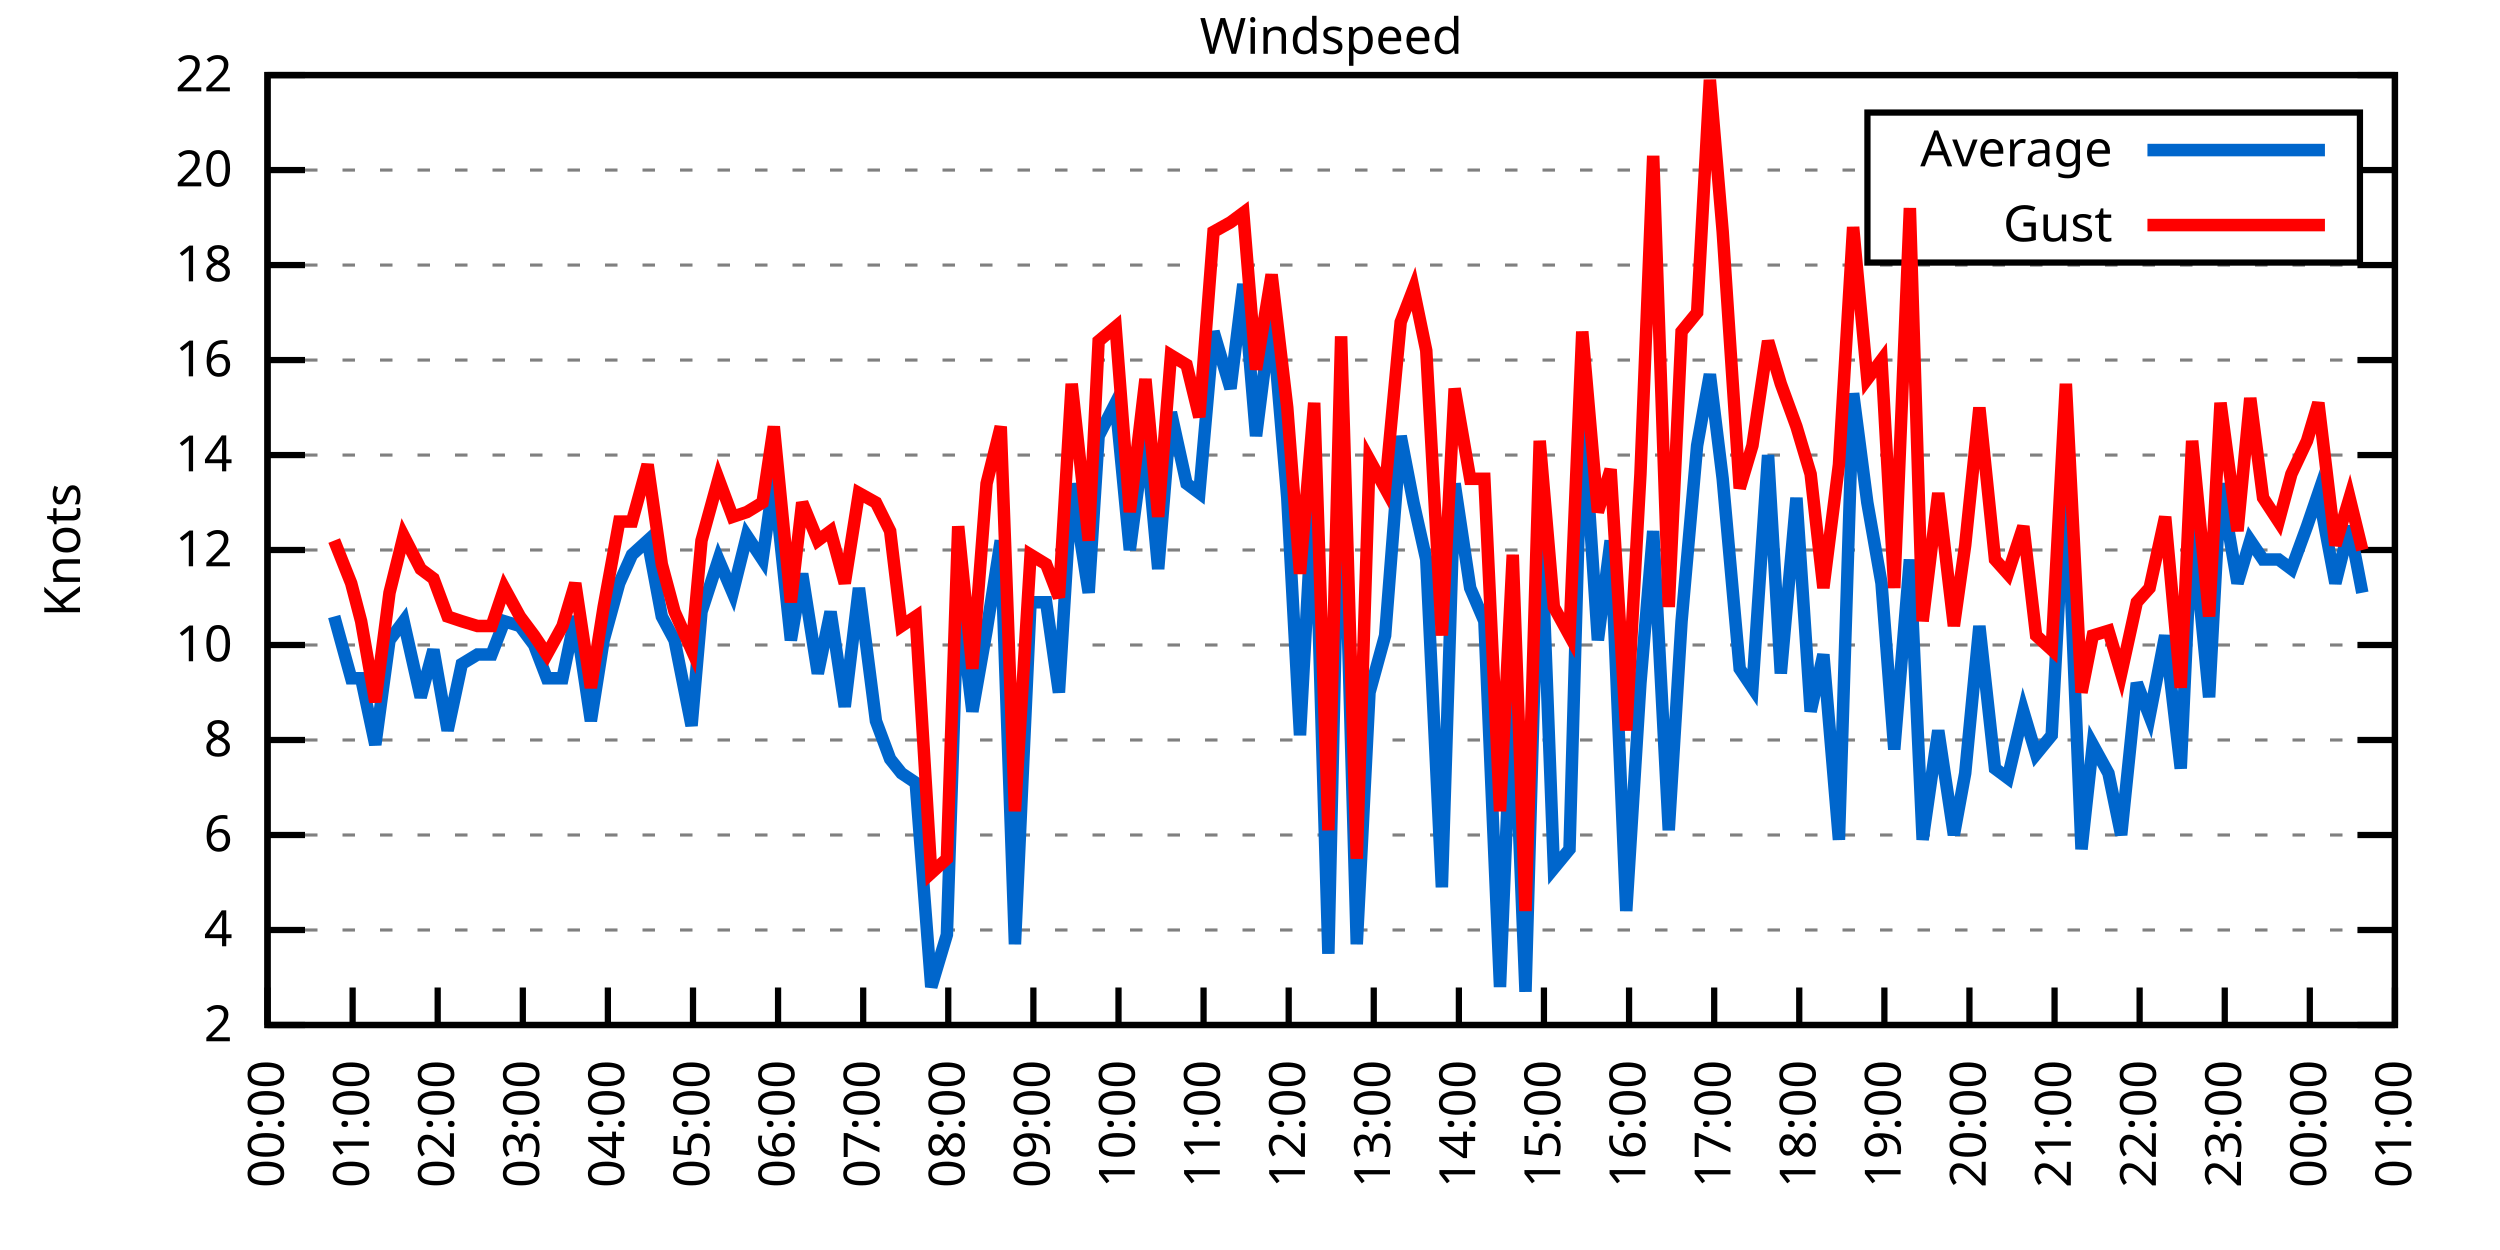
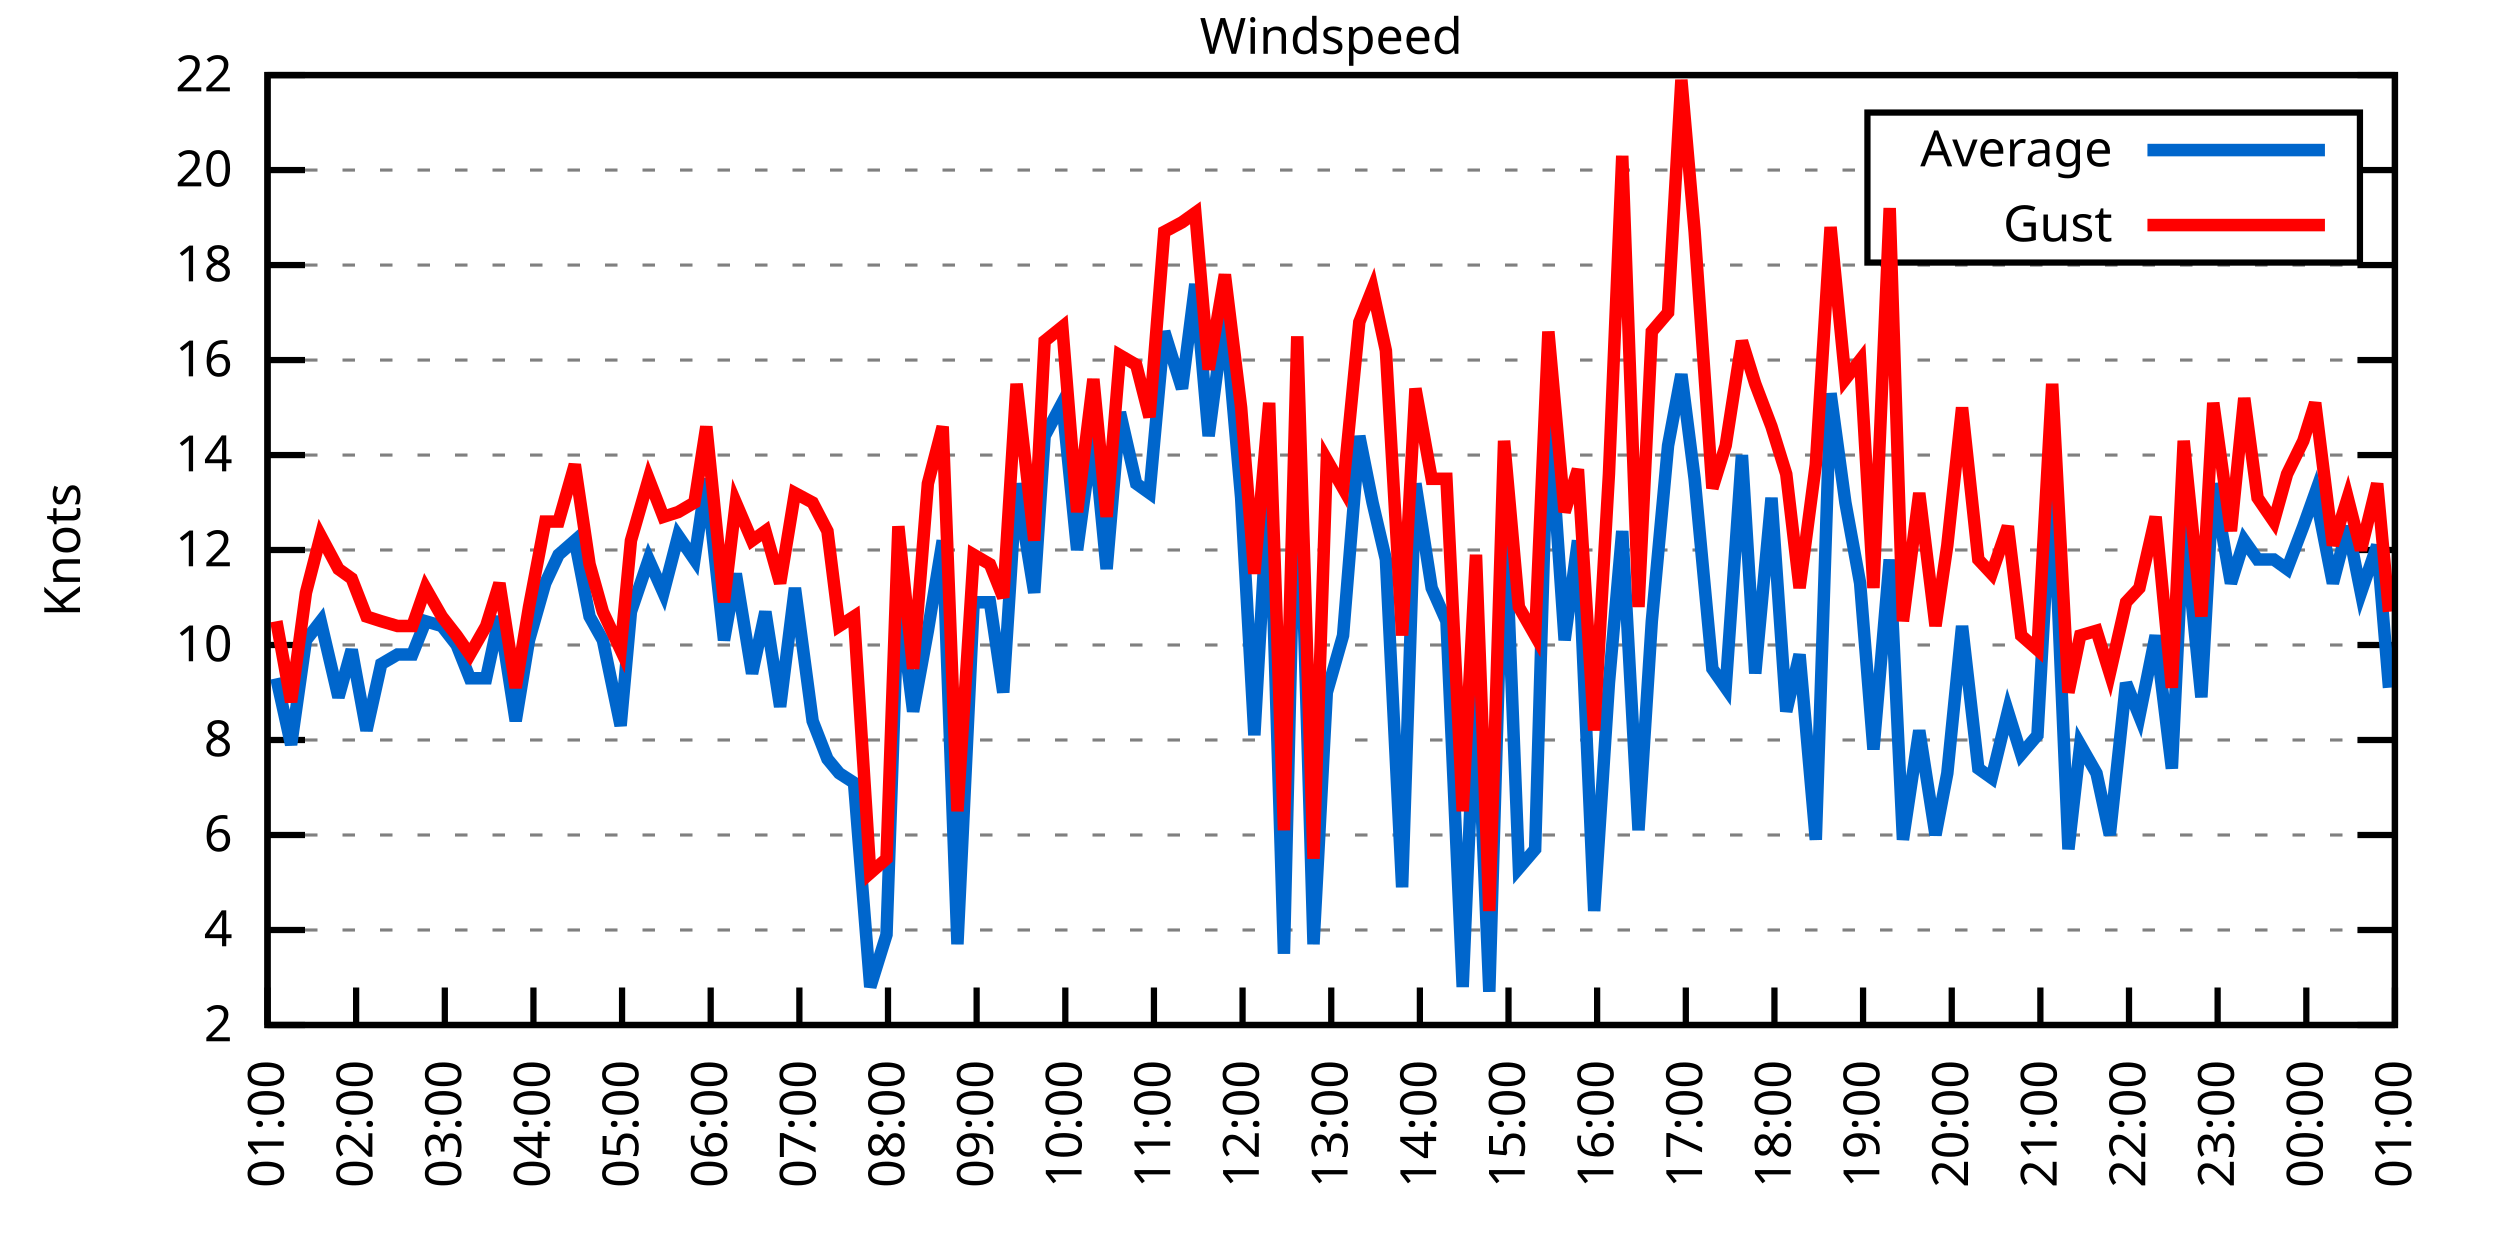
<svg xmlns="http://www.w3.org/2000/svg" xmlns:xlink="http://www.w3.org/1999/xlink" width="400" height="200" viewBox="0 0 400 200">
  <g id="gnuplot_canvas">
    <rect x="0" y="0" width="400" height="200" fill="none" />
    <defs>
      <circle id="gpDot" r="0.5" stroke-width="0.5" stroke="currentColor" />
      <path id="gpPt0" stroke-width="0.333" stroke="currentColor" d="M-1,0 h2 M0,-1 v2" />
      <path id="gpPt1" stroke-width="0.333" stroke="currentColor" d="M-1,-1 L1,1 M1,-1 L-1,1" />
      <path id="gpPt2" stroke-width="0.333" stroke="currentColor" d="M-1,0 L1,0 M0,-1 L0,1 M-1,-1 L1,1 M-1,1 L1,-1" />
      <rect id="gpPt3" stroke-width="0.333" stroke="currentColor" x="-1" y="-1" width="2" height="2" />
      <rect id="gpPt4" stroke-width="0.333" stroke="currentColor" fill="currentColor" x="-1" y="-1" width="2" height="2" />
      <circle id="gpPt5" stroke-width="0.333" stroke="currentColor" cx="0" cy="0" r="1" />
      <use xlink:href="#gpPt5" id="gpPt6" fill="currentColor" stroke="none" />
      <path id="gpPt7" stroke-width="0.333" stroke="currentColor" d="M0,-1.33 L-1.33,0.67 L1.33,0.67 z" />
      <use xlink:href="#gpPt7" id="gpPt8" fill="currentColor" stroke="none" />
      <use xlink:href="#gpPt7" id="gpPt9" stroke="currentColor" transform="rotate(180)" />
      <use xlink:href="#gpPt9" id="gpPt10" fill="currentColor" stroke="none" />
      <use xlink:href="#gpPt3" id="gpPt11" stroke="currentColor" transform="rotate(45)" />
      <use xlink:href="#gpPt11" id="gpPt12" fill="currentColor" stroke="none" />
      <path id="gpPt13" stroke-width="0.333" stroke="currentColor" d="M0,1.330 L1.265,0.411 L0.782,-1.067 L-0.782,-1.076 L-1.265,0.411 z" />
      <use xlink:href="#gpPt13" id="gpPt14" fill="currentColor" stroke="none" />
      <filter id="textbox" filterUnits="objectBoundingBox" x="0" y="0" height="1" width="1">
        <feFlood flood-color="white" flood-opacity="1" result="bgnd" />
        <feComposite in="SourceGraphic" in2="bgnd" operator="atop" />
      </filter>
      <filter id="greybox" filterUnits="objectBoundingBox" x="0" y="0" height="1" width="1">
        <feFlood flood-color="lightgrey" flood-opacity="1" result="grey" />
        <feComposite in="SourceGraphic" in2="grey" operator="atop" />
      </filter>
    </defs>
    <g fill="none" color="white" stroke="currentColor" stroke-width="1.00" stroke-linecap="butt" stroke-linejoin="miter">
</g>
    <g fill="none" color="black" stroke="currentColor" stroke-width="1.00" stroke-linecap="butt" stroke-linejoin="miter">
      <g stroke="none" shape-rendering="crispEdges">
        <polygon fill="rgb(255, 255, 255)" points="42.80,164.00 383.18,164.00 383.18,12.02 42.80,12.02 " />
      </g>
    </g>
    <g fill="none" color="black" stroke="currentColor" stroke-width="1.00" stroke-linecap="butt" stroke-linejoin="miter">
</g>
    <g fill="none" color="black" stroke="black" stroke-width="0.50" stroke-linecap="butt" stroke-linejoin="miter">
</g>
    <g fill="none" color="gray" stroke="currentColor" stroke-width="0.50" stroke-linecap="butt" stroke-linejoin="miter">
      <path stroke="gray" stroke-dasharray="2,4" class="gridline" d="M42.80,164.00 L383.19,164.00  " />
    </g>
    <g fill="none" color="gray" stroke="gray" stroke-width="1.00" stroke-linecap="butt" stroke-linejoin="miter">
</g>
    <g fill="none" color="black" stroke="currentColor" stroke-width="1.00" stroke-linecap="butt" stroke-linejoin="miter">
      <path stroke="black" d="M42.80,164.00 L48.80,164.00 M383.19,164.00 L377.19,164.00  " />
      <g transform="translate(37.20,166.60)" stroke="none" fill="black" font-family="Sans" font-size="8.00" text-anchor="end">
        <text>
          <tspan font-family="Sans"> 2</tspan>
        </text>
      </g>
    </g>
    <g fill="none" color="black" stroke="currentColor" stroke-width="1.00" stroke-linecap="butt" stroke-linejoin="miter">
</g>
    <g fill="none" color="black" stroke="black" stroke-width="0.50" stroke-linecap="butt" stroke-linejoin="miter">
</g>
    <g fill="none" color="gray" stroke="currentColor" stroke-width="0.50" stroke-linecap="butt" stroke-linejoin="miter">
      <path stroke="gray" stroke-dasharray="2,4" class="gridline" d="M42.80,148.80 L383.19,148.80  " />
    </g>
    <g fill="none" color="gray" stroke="gray" stroke-width="1.00" stroke-linecap="butt" stroke-linejoin="miter">
</g>
    <g fill="none" color="black" stroke="currentColor" stroke-width="1.00" stroke-linecap="butt" stroke-linejoin="miter">
      <path stroke="black" d="M42.80,148.80 L48.80,148.80 M383.19,148.80 L377.19,148.80  " />
      <g transform="translate(37.20,151.40)" stroke="none" fill="black" font-family="Sans" font-size="8.00" text-anchor="end">
        <text>
          <tspan font-family="Sans"> 4</tspan>
        </text>
      </g>
    </g>
    <g fill="none" color="black" stroke="currentColor" stroke-width="1.00" stroke-linecap="butt" stroke-linejoin="miter">
</g>
    <g fill="none" color="black" stroke="black" stroke-width="0.50" stroke-linecap="butt" stroke-linejoin="miter">
</g>
    <g fill="none" color="gray" stroke="currentColor" stroke-width="0.50" stroke-linecap="butt" stroke-linejoin="miter">
      <path stroke="gray" stroke-dasharray="2,4" class="gridline" d="M42.80,133.60 L383.19,133.60  " />
    </g>
    <g fill="none" color="gray" stroke="gray" stroke-width="1.00" stroke-linecap="butt" stroke-linejoin="miter">
</g>
    <g fill="none" color="black" stroke="currentColor" stroke-width="1.00" stroke-linecap="butt" stroke-linejoin="miter">
      <path stroke="black" d="M42.80,133.60 L48.80,133.60 M383.19,133.60 L377.19,133.60  " />
      <g transform="translate(37.20,136.20)" stroke="none" fill="black" font-family="Sans" font-size="8.00" text-anchor="end">
        <text>
          <tspan font-family="Sans"> 6</tspan>
        </text>
      </g>
    </g>
    <g fill="none" color="black" stroke="currentColor" stroke-width="1.00" stroke-linecap="butt" stroke-linejoin="miter">
</g>
    <g fill="none" color="black" stroke="black" stroke-width="0.50" stroke-linecap="butt" stroke-linejoin="miter">
</g>
    <g fill="none" color="gray" stroke="currentColor" stroke-width="0.50" stroke-linecap="butt" stroke-linejoin="miter">
      <path stroke="gray" stroke-dasharray="2,4" class="gridline" d="M42.80,118.40 L383.19,118.40  " />
    </g>
    <g fill="none" color="gray" stroke="gray" stroke-width="1.00" stroke-linecap="butt" stroke-linejoin="miter">
</g>
    <g fill="none" color="black" stroke="currentColor" stroke-width="1.00" stroke-linecap="butt" stroke-linejoin="miter">
      <path stroke="black" d="M42.80,118.40 L48.80,118.40 M383.19,118.40 L377.19,118.40  " />
      <g transform="translate(37.20,121.00)" stroke="none" fill="black" font-family="Sans" font-size="8.00" text-anchor="end">
        <text>
          <tspan font-family="Sans"> 8</tspan>
        </text>
      </g>
    </g>
    <g fill="none" color="black" stroke="currentColor" stroke-width="1.00" stroke-linecap="butt" stroke-linejoin="miter">
</g>
    <g fill="none" color="black" stroke="black" stroke-width="0.50" stroke-linecap="butt" stroke-linejoin="miter">
</g>
    <g fill="none" color="gray" stroke="currentColor" stroke-width="0.50" stroke-linecap="butt" stroke-linejoin="miter">
      <path stroke="gray" stroke-dasharray="2,4" class="gridline" d="M42.80,103.20 L383.19,103.20  " />
    </g>
    <g fill="none" color="gray" stroke="gray" stroke-width="1.00" stroke-linecap="butt" stroke-linejoin="miter">
</g>
    <g fill="none" color="black" stroke="currentColor" stroke-width="1.00" stroke-linecap="butt" stroke-linejoin="miter">
      <path stroke="black" d="M42.80,103.20 L48.80,103.20 M383.19,103.20 L377.19,103.20  " />
      <g transform="translate(37.20,105.80)" stroke="none" fill="black" font-family="Sans" font-size="8.00" text-anchor="end">
        <text>
          <tspan font-family="Sans"> 10</tspan>
        </text>
      </g>
    </g>
    <g fill="none" color="black" stroke="currentColor" stroke-width="1.00" stroke-linecap="butt" stroke-linejoin="miter">
</g>
    <g fill="none" color="black" stroke="black" stroke-width="0.50" stroke-linecap="butt" stroke-linejoin="miter">
</g>
    <g fill="none" color="gray" stroke="currentColor" stroke-width="0.50" stroke-linecap="butt" stroke-linejoin="miter">
      <path stroke="gray" stroke-dasharray="2,4" class="gridline" d="M42.80,88.00 L383.19,88.00  " />
    </g>
    <g fill="none" color="gray" stroke="gray" stroke-width="1.00" stroke-linecap="butt" stroke-linejoin="miter">
</g>
    <g fill="none" color="black" stroke="currentColor" stroke-width="1.00" stroke-linecap="butt" stroke-linejoin="miter">
      <path stroke="black" d="M42.80,88.00 L48.80,88.00 M383.19,88.00 L377.19,88.00  " />
      <g transform="translate(37.20,90.60)" stroke="none" fill="black" font-family="Sans" font-size="8.00" text-anchor="end">
        <text>
          <tspan font-family="Sans"> 12</tspan>
        </text>
      </g>
    </g>
    <g fill="none" color="black" stroke="currentColor" stroke-width="1.00" stroke-linecap="butt" stroke-linejoin="miter">
</g>
    <g fill="none" color="black" stroke="black" stroke-width="0.50" stroke-linecap="butt" stroke-linejoin="miter">
</g>
    <g fill="none" color="gray" stroke="currentColor" stroke-width="0.50" stroke-linecap="butt" stroke-linejoin="miter">
      <path stroke="gray" stroke-dasharray="2,4" class="gridline" d="M42.80,72.81 L383.19,72.81  " />
    </g>
    <g fill="none" color="gray" stroke="gray" stroke-width="1.00" stroke-linecap="butt" stroke-linejoin="miter">
</g>
    <g fill="none" color="black" stroke="currentColor" stroke-width="1.00" stroke-linecap="butt" stroke-linejoin="miter">
      <path stroke="black" d="M42.80,72.81 L48.80,72.81 M383.19,72.81 L377.19,72.81  " />
      <g transform="translate(37.20,75.41)" stroke="none" fill="black" font-family="Sans" font-size="8.00" text-anchor="end">
        <text>
          <tspan font-family="Sans"> 14</tspan>
        </text>
      </g>
    </g>
    <g fill="none" color="black" stroke="currentColor" stroke-width="1.00" stroke-linecap="butt" stroke-linejoin="miter">
</g>
    <g fill="none" color="black" stroke="black" stroke-width="0.50" stroke-linecap="butt" stroke-linejoin="miter">
</g>
    <g fill="none" color="gray" stroke="currentColor" stroke-width="0.50" stroke-linecap="butt" stroke-linejoin="miter">
      <path stroke="gray" stroke-dasharray="2,4" class="gridline" d="M42.80,57.61 L383.19,57.61  " />
    </g>
    <g fill="none" color="gray" stroke="gray" stroke-width="1.00" stroke-linecap="butt" stroke-linejoin="miter">
</g>
    <g fill="none" color="black" stroke="currentColor" stroke-width="1.00" stroke-linecap="butt" stroke-linejoin="miter">
      <path stroke="black" d="M42.80,57.61 L48.80,57.61 M383.19,57.61 L377.19,57.61  " />
      <g transform="translate(37.20,60.21)" stroke="none" fill="black" font-family="Sans" font-size="8.00" text-anchor="end">
        <text>
          <tspan font-family="Sans"> 16</tspan>
        </text>
      </g>
    </g>
    <g fill="none" color="black" stroke="currentColor" stroke-width="1.00" stroke-linecap="butt" stroke-linejoin="miter">
</g>
    <g fill="none" color="black" stroke="black" stroke-width="0.50" stroke-linecap="butt" stroke-linejoin="miter">
</g>
    <g fill="none" color="gray" stroke="currentColor" stroke-width="0.50" stroke-linecap="butt" stroke-linejoin="miter">
      <path stroke="gray" stroke-dasharray="2,4" class="gridline" d="M42.80,42.41 L383.19,42.41  " />
    </g>
    <g fill="none" color="gray" stroke="gray" stroke-width="1.00" stroke-linecap="butt" stroke-linejoin="miter">
</g>
    <g fill="none" color="black" stroke="currentColor" stroke-width="1.00" stroke-linecap="butt" stroke-linejoin="miter">
      <path stroke="black" d="M42.80,42.41 L48.80,42.41 M383.19,42.41 L377.19,42.41  " />
      <g transform="translate(37.20,45.01)" stroke="none" fill="black" font-family="Sans" font-size="8.00" text-anchor="end">
        <text>
          <tspan font-family="Sans"> 18</tspan>
        </text>
      </g>
    </g>
    <g fill="none" color="black" stroke="currentColor" stroke-width="1.00" stroke-linecap="butt" stroke-linejoin="miter">
</g>
    <g fill="none" color="black" stroke="black" stroke-width="0.50" stroke-linecap="butt" stroke-linejoin="miter">
</g>
    <g fill="none" color="gray" stroke="currentColor" stroke-width="0.50" stroke-linecap="butt" stroke-linejoin="miter">
      <path stroke="gray" stroke-dasharray="2,4" class="gridline" d="M42.80,27.21 L298.79,27.21 M377.59,27.21 L383.19,27.21  " />
    </g>
    <g fill="none" color="gray" stroke="gray" stroke-width="1.00" stroke-linecap="butt" stroke-linejoin="miter">
</g>
    <g fill="none" color="black" stroke="currentColor" stroke-width="1.00" stroke-linecap="butt" stroke-linejoin="miter">
      <path stroke="black" d="M42.80,27.21 L48.80,27.21 M383.19,27.21 L377.19,27.21  " />
      <g transform="translate(37.20,29.81)" stroke="none" fill="black" font-family="Sans" font-size="8.00" text-anchor="end">
        <text>
          <tspan font-family="Sans"> 20</tspan>
        </text>
      </g>
    </g>
    <g fill="none" color="black" stroke="currentColor" stroke-width="1.00" stroke-linecap="butt" stroke-linejoin="miter">
</g>
    <g fill="none" color="black" stroke="black" stroke-width="0.50" stroke-linecap="butt" stroke-linejoin="miter">
</g>
    <g fill="none" color="gray" stroke="currentColor" stroke-width="0.50" stroke-linecap="butt" stroke-linejoin="miter">
      <path stroke="gray" stroke-dasharray="2,4" class="gridline" d="M42.80,12.01 L383.19,12.01  " />
    </g>
    <g fill="none" color="gray" stroke="gray" stroke-width="1.00" stroke-linecap="butt" stroke-linejoin="miter">
</g>
    <g fill="none" color="black" stroke="currentColor" stroke-width="1.00" stroke-linecap="butt" stroke-linejoin="miter">
      <path stroke="black" d="M42.80,12.01 L48.80,12.01 M383.19,12.01 L377.19,12.01  " />
      <g transform="translate(37.20,14.61)" stroke="none" fill="black" font-family="Sans" font-size="8.00" text-anchor="end">
        <text>
          <tspan font-family="Sans"> 22</tspan>
        </text>
      </g>
    </g>
    <g fill="none" color="black" stroke="currentColor" stroke-width="1.00" stroke-linecap="butt" stroke-linejoin="miter">
      <path stroke="black" d="M42.80,164.00 L42.80,158.00  " />
      <g transform="translate(45.40,169.60) rotate(270.00)" stroke="none" fill="black" font-family="Sans" font-size="8.00" text-anchor="end">
        <text>
-           <tspan font-family="Sans">00:00</tspan>
-         </text>
-       </g>
-     </g>
-     <g fill="none" color="black" stroke="currentColor" stroke-width="1.00" stroke-linecap="butt" stroke-linejoin="miter">
-       <path stroke="black" d="M56.42,164.00 L56.42,158.00  " />
-       <g transform="translate(59.02,169.60) rotate(270.00)" stroke="none" fill="black" font-family="Sans" font-size="8.00" text-anchor="end">
-         <text>
          <tspan font-family="Sans">01:00</tspan>
        </text>
      </g>
    </g>
    <g fill="none" color="black" stroke="currentColor" stroke-width="1.00" stroke-linecap="butt" stroke-linejoin="miter">
-       <path stroke="black" d="M70.03,164.00 L70.03,158.00  " />
-       <g transform="translate(72.63,169.60) rotate(270.00)" stroke="none" fill="black" font-family="Sans" font-size="8.00" text-anchor="end">
+       <path stroke="black" d="M56.98,164.00 L56.98,158.00  " />
+       <g transform="translate(59.58,169.60) rotate(270.00)" stroke="none" fill="black" font-family="Sans" font-size="8.00" text-anchor="end">
        <text>
          <tspan font-family="Sans">02:00</tspan>
        </text>
      </g>
    </g>
    <g fill="none" color="black" stroke="currentColor" stroke-width="1.00" stroke-linecap="butt" stroke-linejoin="miter">
-       <path stroke="black" d="M83.65,164.00 L83.65,158.00  " />
-       <g transform="translate(86.25,169.60) rotate(270.00)" stroke="none" fill="black" font-family="Sans" font-size="8.00" text-anchor="end">
+       <path stroke="black" d="M71.17,164.00 L71.17,158.00  " />
+       <g transform="translate(73.77,169.60) rotate(270.00)" stroke="none" fill="black" font-family="Sans" font-size="8.00" text-anchor="end">
        <text>
          <tspan font-family="Sans">03:00</tspan>
        </text>
      </g>
    </g>
    <g fill="none" color="black" stroke="currentColor" stroke-width="1.00" stroke-linecap="butt" stroke-linejoin="miter">
-       <path stroke="black" d="M97.26,164.00 L97.26,158.00  " />
-       <g transform="translate(99.86,169.60) rotate(270.00)" stroke="none" fill="black" font-family="Sans" font-size="8.00" text-anchor="end">
+       <path stroke="black" d="M85.35,164.00 L85.35,158.00  " />
+       <g transform="translate(87.95,169.60) rotate(270.00)" stroke="none" fill="black" font-family="Sans" font-size="8.00" text-anchor="end">
        <text>
          <tspan font-family="Sans">04:00</tspan>
        </text>
      </g>
    </g>
    <g fill="none" color="black" stroke="currentColor" stroke-width="1.00" stroke-linecap="butt" stroke-linejoin="miter">
-       <path stroke="black" d="M110.88,164.00 L110.88,158.00  " />
-       <g transform="translate(113.48,169.60) rotate(270.00)" stroke="none" fill="black" font-family="Sans" font-size="8.00" text-anchor="end">
+       <path stroke="black" d="M99.53,164.00 L99.53,158.00  " />
+       <g transform="translate(102.13,169.60) rotate(270.00)" stroke="none" fill="black" font-family="Sans" font-size="8.00" text-anchor="end">
        <text>
          <tspan font-family="Sans">05:00</tspan>
        </text>
      </g>
    </g>
    <g fill="none" color="black" stroke="currentColor" stroke-width="1.00" stroke-linecap="butt" stroke-linejoin="miter">
-       <path stroke="black" d="M124.49,164.00 L124.49,158.00  " />
-       <g transform="translate(127.09,169.60) rotate(270.00)" stroke="none" fill="black" font-family="Sans" font-size="8.00" text-anchor="end">
+       <path stroke="black" d="M113.71,164.00 L113.71,158.00  " />
+       <g transform="translate(116.31,169.60) rotate(270.00)" stroke="none" fill="black" font-family="Sans" font-size="8.00" text-anchor="end">
        <text>
          <tspan font-family="Sans">06:00</tspan>
        </text>
      </g>
    </g>
    <g fill="none" color="black" stroke="currentColor" stroke-width="1.00" stroke-linecap="butt" stroke-linejoin="miter">
-       <path stroke="black" d="M138.11,164.00 L138.11,158.00  " />
-       <g transform="translate(140.71,169.60) rotate(270.00)" stroke="none" fill="black" font-family="Sans" font-size="8.00" text-anchor="end">
+       <path stroke="black" d="M127.90,164.00 L127.90,158.00  " />
+       <g transform="translate(130.50,169.60) rotate(270.00)" stroke="none" fill="black" font-family="Sans" font-size="8.00" text-anchor="end">
        <text>
          <tspan font-family="Sans">07:00</tspan>
        </text>
      </g>
    </g>
    <g fill="none" color="black" stroke="currentColor" stroke-width="1.00" stroke-linecap="butt" stroke-linejoin="miter">
-       <path stroke="black" d="M151.72,164.00 L151.72,158.00  " />
-       <g transform="translate(154.32,169.60) rotate(270.00)" stroke="none" fill="black" font-family="Sans" font-size="8.00" text-anchor="end">
+       <path stroke="black" d="M142.08,164.00 L142.08,158.00  " />
+       <g transform="translate(144.68,169.60) rotate(270.00)" stroke="none" fill="black" font-family="Sans" font-size="8.00" text-anchor="end">
        <text>
          <tspan font-family="Sans">08:00</tspan>
        </text>
      </g>
    </g>
    <g fill="none" color="black" stroke="currentColor" stroke-width="1.00" stroke-linecap="butt" stroke-linejoin="miter">
-       <path stroke="black" d="M165.34,164.00 L165.34,158.00  " />
-       <g transform="translate(167.94,169.60) rotate(270.00)" stroke="none" fill="black" font-family="Sans" font-size="8.00" text-anchor="end">
+       <path stroke="black" d="M156.26,164.00 L156.26,158.00  " />
+       <g transform="translate(158.86,169.60) rotate(270.00)" stroke="none" fill="black" font-family="Sans" font-size="8.00" text-anchor="end">
        <text>
          <tspan font-family="Sans">09:00</tspan>
        </text>
      </g>
    </g>
    <g fill="none" color="black" stroke="currentColor" stroke-width="1.00" stroke-linecap="butt" stroke-linejoin="miter">
-       <path stroke="black" d="M178.96,164.00 L178.96,158.00  " />
-       <g transform="translate(181.56,169.60) rotate(270.00)" stroke="none" fill="black" font-family="Sans" font-size="8.00" text-anchor="end">
+       <path stroke="black" d="M170.45,164.00 L170.45,158.00  " />
+       <g transform="translate(173.05,169.60) rotate(270.00)" stroke="none" fill="black" font-family="Sans" font-size="8.00" text-anchor="end">
        <text>
          <tspan font-family="Sans">10:00</tspan>
        </text>
      </g>
    </g>
    <g fill="none" color="black" stroke="currentColor" stroke-width="1.00" stroke-linecap="butt" stroke-linejoin="miter">
-       <path stroke="black" d="M192.57,164.00 L192.57,158.00  " />
-       <g transform="translate(195.17,169.60) rotate(270.00)" stroke="none" fill="black" font-family="Sans" font-size="8.00" text-anchor="end">
+       <path stroke="black" d="M184.63,164.00 L184.63,158.00  " />
+       <g transform="translate(187.23,169.60) rotate(270.00)" stroke="none" fill="black" font-family="Sans" font-size="8.00" text-anchor="end">
        <text>
          <tspan font-family="Sans">11:00</tspan>
        </text>
      </g>
    </g>
    <g fill="none" color="black" stroke="currentColor" stroke-width="1.00" stroke-linecap="butt" stroke-linejoin="miter">
-       <path stroke="black" d="M206.19,164.00 L206.19,158.00  " />
-       <g transform="translate(208.79,169.60) rotate(270.00)" stroke="none" fill="black" font-family="Sans" font-size="8.00" text-anchor="end">
+       <path stroke="black" d="M198.81,164.00 L198.81,158.00  " />
+       <g transform="translate(201.41,169.60) rotate(270.00)" stroke="none" fill="black" font-family="Sans" font-size="8.00" text-anchor="end">
        <text>
          <tspan font-family="Sans">12:00</tspan>
        </text>
      </g>
    </g>
    <g fill="none" color="black" stroke="currentColor" stroke-width="1.00" stroke-linecap="butt" stroke-linejoin="miter">
-       <path stroke="black" d="M219.80,164.00 L219.80,158.00  " />
-       <g transform="translate(222.40,169.60) rotate(270.00)" stroke="none" fill="black" font-family="Sans" font-size="8.00" text-anchor="end">
+       <path stroke="black" d="M213.00,164.00 L213.00,158.00  " />
+       <g transform="translate(215.60,169.60) rotate(270.00)" stroke="none" fill="black" font-family="Sans" font-size="8.00" text-anchor="end">
        <text>
          <tspan font-family="Sans">13:00</tspan>
        </text>
      </g>
    </g>
    <g fill="none" color="black" stroke="currentColor" stroke-width="1.00" stroke-linecap="butt" stroke-linejoin="miter">
-       <path stroke="black" d="M233.42,164.00 L233.42,158.00  " />
-       <g transform="translate(236.02,169.60) rotate(270.00)" stroke="none" fill="black" font-family="Sans" font-size="8.00" text-anchor="end">
+       <path stroke="black" d="M227.18,164.00 L227.18,158.00  " />
+       <g transform="translate(229.78,169.60) rotate(270.00)" stroke="none" fill="black" font-family="Sans" font-size="8.00" text-anchor="end">
        <text>
          <tspan font-family="Sans">14:00</tspan>
        </text>
      </g>
    </g>
    <g fill="none" color="black" stroke="currentColor" stroke-width="1.00" stroke-linecap="butt" stroke-linejoin="miter">
-       <path stroke="black" d="M247.03,164.00 L247.03,158.00  " />
-       <g transform="translate(249.63,169.60) rotate(270.00)" stroke="none" fill="black" font-family="Sans" font-size="8.00" text-anchor="end">
+       <path stroke="black" d="M241.36,164.00 L241.36,158.00  " />
+       <g transform="translate(243.96,169.60) rotate(270.00)" stroke="none" fill="black" font-family="Sans" font-size="8.00" text-anchor="end">
        <text>
          <tspan font-family="Sans">15:00</tspan>
        </text>
      </g>
    </g>
    <g fill="none" color="black" stroke="currentColor" stroke-width="1.00" stroke-linecap="butt" stroke-linejoin="miter">
-       <path stroke="black" d="M260.65,164.00 L260.65,158.00  " />
-       <g transform="translate(263.25,169.60) rotate(270.00)" stroke="none" fill="black" font-family="Sans" font-size="8.00" text-anchor="end">
+       <path stroke="black" d="M255.54,164.00 L255.54,158.00  " />
+       <g transform="translate(258.14,169.60) rotate(270.00)" stroke="none" fill="black" font-family="Sans" font-size="8.00" text-anchor="end">
        <text>
          <tspan font-family="Sans">16:00</tspan>
        </text>
      </g>
    </g>
    <g fill="none" color="black" stroke="currentColor" stroke-width="1.00" stroke-linecap="butt" stroke-linejoin="miter">
-       <path stroke="black" d="M274.27,164.00 L274.27,158.00  " />
-       <g transform="translate(276.87,169.60) rotate(270.00)" stroke="none" fill="black" font-family="Sans" font-size="8.00" text-anchor="end">
+       <path stroke="black" d="M269.73,164.00 L269.73,158.00  " />
+       <g transform="translate(272.33,169.60) rotate(270.00)" stroke="none" fill="black" font-family="Sans" font-size="8.00" text-anchor="end">
        <text>
          <tspan font-family="Sans">17:00</tspan>
        </text>
      </g>
    </g>
    <g fill="none" color="black" stroke="currentColor" stroke-width="1.00" stroke-linecap="butt" stroke-linejoin="miter">
-       <path stroke="black" d="M287.88,164.00 L287.88,158.00  " />
-       <g transform="translate(290.48,169.60) rotate(270.00)" stroke="none" fill="black" font-family="Sans" font-size="8.00" text-anchor="end">
+       <path stroke="black" d="M283.91,164.00 L283.91,158.00  " />
+       <g transform="translate(286.51,169.60) rotate(270.00)" stroke="none" fill="black" font-family="Sans" font-size="8.00" text-anchor="end">
        <text>
          <tspan font-family="Sans">18:00</tspan>
        </text>
      </g>
    </g>
    <g fill="none" color="black" stroke="currentColor" stroke-width="1.00" stroke-linecap="butt" stroke-linejoin="miter">
-       <path stroke="black" d="M301.50,164.00 L301.50,158.00  " />
-       <g transform="translate(304.10,169.60) rotate(270.00)" stroke="none" fill="black" font-family="Sans" font-size="8.00" text-anchor="end">
+       <path stroke="black" d="M298.09,164.00 L298.09,158.00  " />
+       <g transform="translate(300.69,169.60) rotate(270.00)" stroke="none" fill="black" font-family="Sans" font-size="8.00" text-anchor="end">
        <text>
          <tspan font-family="Sans">19:00</tspan>
        </text>
      </g>
    </g>
    <g fill="none" color="black" stroke="currentColor" stroke-width="1.00" stroke-linecap="butt" stroke-linejoin="miter">
-       <path stroke="black" d="M315.11,164.00 L315.11,158.00  " />
-       <g transform="translate(317.71,169.60) rotate(270.00)" stroke="none" fill="black" font-family="Sans" font-size="8.00" text-anchor="end">
+       <path stroke="black" d="M312.28,164.00 L312.28,158.00  " />
+       <g transform="translate(314.88,169.60) rotate(270.00)" stroke="none" fill="black" font-family="Sans" font-size="8.00" text-anchor="end">
        <text>
          <tspan font-family="Sans">20:00</tspan>
        </text>
      </g>
    </g>
    <g fill="none" color="black" stroke="currentColor" stroke-width="1.00" stroke-linecap="butt" stroke-linejoin="miter">
-       <path stroke="black" d="M328.73,164.00 L328.73,158.00  " />
-       <g transform="translate(331.33,169.60) rotate(270.00)" stroke="none" fill="black" font-family="Sans" font-size="8.00" text-anchor="end">
+       <path stroke="black" d="M326.46,164.00 L326.46,158.00  " />
+       <g transform="translate(329.06,169.60) rotate(270.00)" stroke="none" fill="black" font-family="Sans" font-size="8.00" text-anchor="end">
        <text>
          <tspan font-family="Sans">21:00</tspan>
        </text>
      </g>
    </g>
    <g fill="none" color="black" stroke="currentColor" stroke-width="1.00" stroke-linecap="butt" stroke-linejoin="miter">
-       <path stroke="black" d="M342.34,164.00 L342.34,158.00  " />
-       <g transform="translate(344.94,169.60) rotate(270.00)" stroke="none" fill="black" font-family="Sans" font-size="8.00" text-anchor="end">
+       <path stroke="black" d="M340.64,164.00 L340.64,158.00  " />
+       <g transform="translate(343.24,169.60) rotate(270.00)" stroke="none" fill="black" font-family="Sans" font-size="8.00" text-anchor="end">
        <text>
          <tspan font-family="Sans">22:00</tspan>
        </text>
      </g>
    </g>
    <g fill="none" color="black" stroke="currentColor" stroke-width="1.00" stroke-linecap="butt" stroke-linejoin="miter">
-       <path stroke="black" d="M355.96,164.00 L355.96,158.00  " />
-       <g transform="translate(358.56,169.60) rotate(270.00)" stroke="none" fill="black" font-family="Sans" font-size="8.00" text-anchor="end">
+       <path stroke="black" d="M354.82,164.00 L354.82,158.00  " />
+       <g transform="translate(357.42,169.60) rotate(270.00)" stroke="none" fill="black" font-family="Sans" font-size="8.00" text-anchor="end">
        <text>
          <tspan font-family="Sans">23:00</tspan>
        </text>
      </g>
    </g>
    <g fill="none" color="black" stroke="currentColor" stroke-width="1.00" stroke-linecap="butt" stroke-linejoin="miter">
-       <path stroke="black" d="M369.57,164.00 L369.57,158.00  " />
-       <g transform="translate(372.17,169.60) rotate(270.00)" stroke="none" fill="black" font-family="Sans" font-size="8.00" text-anchor="end">
+       <path stroke="black" d="M369.01,164.00 L369.01,158.00  " />
+       <g transform="translate(371.61,169.60) rotate(270.00)" stroke="none" fill="black" font-family="Sans" font-size="8.00" text-anchor="end">
        <text>
          <tspan font-family="Sans">00:00</tspan>
        </text>
      </g>
    </g>
    <g fill="none" color="black" stroke="currentColor" stroke-width="1.00" stroke-linecap="butt" stroke-linejoin="miter">
      <path stroke="black" d="M383.19,164.00 L383.19,158.00  " />
      <g transform="translate(385.79,169.60) rotate(270.00)" stroke="none" fill="black" font-family="Sans" font-size="8.00" text-anchor="end">
        <text>
          <tspan font-family="Sans">01:00</tspan>
        </text>
      </g>
    </g>
    <g fill="none" color="black" stroke="currentColor" stroke-width="1.00" stroke-linecap="butt" stroke-linejoin="miter">
</g>
    <g fill="none" color="black" stroke="currentColor" stroke-width="1.00" stroke-linecap="butt" stroke-linejoin="miter">
      <path stroke="black" d="M42.80,12.01 L42.80,164.00 L383.19,164.00 L383.19,12.01 L42.80,12.01 Z  " />
    </g>
    <g fill="none" color="black" stroke="currentColor" stroke-width="1.00" stroke-linecap="butt" stroke-linejoin="miter">
</g>
    <g fill="none" color="black" stroke="currentColor" stroke-width="1.00" stroke-linecap="butt" stroke-linejoin="miter">
      <path stroke="black" d="M298.79,42.01 L298.79,18.01 L377.59,18.01 L377.59,42.01 L298.79,42.01 Z  " />
    </g>
    <g id="Windspeed_plot_1">
      <g fill="none" color="white" stroke="black" stroke-width="2.00" stroke-linecap="butt" stroke-linejoin="miter">
</g>
      <g fill="none" color="black" stroke="currentColor" stroke-width="2.00" stroke-linecap="butt" stroke-linejoin="miter">
        <g transform="translate(337.99,26.61)" stroke="none" fill="black" font-family="Sans" font-size="8.00" text-anchor="end">
          <text>
            <tspan font-family="Sans">Average</tspan>
          </text>
        </g>
      </g>
      <g fill="none" color="black" stroke="currentColor" stroke-width="2.00" stroke-linecap="butt" stroke-linejoin="miter">
-         <path stroke="rgb(  0, 102, 204)" d="M343.59,24.01 L371.99,24.01 M53.47,98.64 L56.19,108.52 L57.78,108.52 L60.05,119.16 L62.32,102.44 L64.58,99.40   L67.31,111.56 L69.35,103.96 L71.62,116.88 L73.89,106.24 L76.39,104.72 L78.65,104.72 L80.70,99.40 L83.19,100.16   L85.46,103.20 L87.50,108.52 L90.00,108.52 L92.04,98.64 L94.54,115.36 L96.58,102.44 L99.08,93.32 L101.12,88.76   L103.62,86.49 L105.89,98.64 L107.93,102.44 L110.65,116.12 L112.24,97.88 L114.96,89.52 L117.23,94.84 L119.50,85.73   L122.00,89.52 L123.81,76.61 L126.54,102.44 L128.35,91.80 L130.85,107.76 L132.89,97.88 L135.16,113.08 L137.43,94.08   L140.15,115.36 L142.42,121.44 L144.24,123.72 L146.51,125.24 L149.00,157.92 L151.50,149.56 L153.31,94.84 L155.58,113.84   L157.85,100.92 L160.12,86.49 L162.39,151.08 L164.89,96.36 L167.38,96.36 L169.43,110.80 L171.47,77.37 L174.19,94.84   L175.78,69.77 L178.50,64.45 L180.77,88.00 L183.27,69.01 L185.31,91.04 L187.35,65.97 L189.85,77.37 L191.89,78.89   L194.16,53.05 L196.88,62.17 L198.93,45.45 L200.97,69.77 L203.46,50.01 L205.96,79.65 L208.00,117.64 L210.27,75.85   L212.54,152.60 L214.58,62.93 L217.08,151.08 L219.12,110.80 L221.62,101.68 L224.11,69.77 L226.16,80.41 L228.20,89.52   L230.70,141.96 L232.74,77.37 L235.23,94.08 L237.50,99.40 L240.00,157.92 L242.04,107.76 L244.08,158.68 L246.35,78.89   L248.62,138.92 L251.12,135.88 L253.16,64.45 L255.66,102.44 L257.70,86.49 L260.20,145.76 L262.47,109.28 L264.51,84.97   L267.00,132.84 L269.05,99.40 L271.54,71.29 L273.58,59.89 L275.63,76.61 L278.35,107.00 L280.39,110.04 L282.89,72.81   L284.93,107.76 L287.43,79.65 L289.70,113.84 L291.74,104.72 L294.23,134.36 L296.50,62.93 L298.77,80.41 L301.04,93.32   L303.08,119.92 L305.58,89.52 L307.62,134.36 L310.12,116.88 L312.62,133.60 L314.43,123.72 L316.70,100.16 L319.20,122.96   L321.24,124.48 L323.74,113.84 L325.78,120.68 L328.27,117.64 L330.54,75.09 L333.04,135.88 L334.85,119.16 L337.35,123.72   L339.39,133.60 L341.89,109.28 L343.93,114.60 L346.43,101.68 L348.92,122.96 L350.74,83.45 L353.46,111.56 L355.28,77.37   L358.00,93.32 L360.04,86.49 L362.09,89.52 L364.58,89.52 L366.62,91.04 L369.12,84.21 L370.94,78.89 L373.66,93.32   L375.93,84.21 L377.97,94.84  " />
+         <path stroke="rgb(  0, 102, 204)" d="M343.59,24.01 L371.99,24.01 M44.22,108.52 L46.58,119.16 L48.95,102.44 L51.31,99.40 L54.15,111.56 L56.27,103.96   L58.64,116.88 L61.00,106.24 L63.60,104.72 L65.97,104.72 L68.09,99.40 L70.69,100.16 L73.06,103.20 L75.18,108.52   L77.78,108.52 L79.91,98.64 L82.51,115.36 L84.64,102.44 L87.24,93.32 L89.37,88.76 L91.97,86.49 L94.33,98.64   L96.46,102.44 L99.30,116.12 L100.95,97.88 L103.79,89.52 L106.15,94.84 L108.51,85.73 L111.11,89.52 L113.01,76.61   L115.84,102.44 L117.73,91.80 L120.33,107.76 L122.46,97.88 L124.82,113.08 L127.19,94.08 L130.02,115.36 L132.39,121.44   L134.28,123.72 L136.64,125.24 L139.24,157.92 L141.84,149.56 L143.74,94.84 L146.10,113.84 L148.46,100.92 L150.83,86.49   L153.19,151.08 L155.79,96.36 L158.39,96.36 L160.52,110.80 L162.65,77.37 L165.48,94.84 L167.14,69.77 L169.97,64.45   L172.34,88.00 L174.94,69.01 L177.06,91.04 L179.19,65.97 L181.79,77.37 L183.92,78.89 L186.28,53.05 L189.12,62.17   L191.25,45.45 L193.38,69.77 L195.98,50.01 L198.58,79.65 L200.70,117.64 L203.07,75.85 L205.43,152.60 L207.56,62.93   L210.16,151.08 L212.29,110.80 L214.89,101.68 L217.49,69.77 L219.61,80.41 L221.74,89.52 L224.34,141.96 L226.47,77.37   L229.07,94.08 L231.43,99.40 L234.03,157.92 L236.16,107.76 L238.29,158.68 L240.65,78.89 L243.02,138.92 L245.62,135.88   L247.74,64.45 L250.34,102.44 L252.47,86.49 L255.07,145.76 L257.43,109.28 L259.56,84.97 L262.16,132.84 L264.29,99.40   L266.89,71.29 L269.02,59.89 L271.14,76.61 L273.98,107.00 L276.11,110.04 L278.71,72.81 L280.84,107.76 L283.44,79.65   L285.80,113.84 L287.93,104.72 L290.53,134.36 L292.89,62.93 L295.26,80.41 L297.62,93.32 L299.75,119.92 L302.35,89.52   L304.47,134.36 L307.08,116.88 L309.68,133.60 L311.57,123.72 L313.93,100.16 L316.53,122.96 L318.66,124.48 L321.26,113.84   L323.39,120.68 L325.99,117.64 L328.35,75.09 L330.95,135.88 L332.84,119.16 L335.44,123.72 L337.57,133.60 L340.17,109.28   L342.30,114.60 L344.90,101.68 L347.50,122.96 L349.39,83.45 L352.22,111.56 L354.12,77.37 L356.95,93.32 L359.08,86.49   L361.21,89.52 L363.81,89.52 L365.93,91.04 L368.53,84.21 L370.43,78.89 L373.26,93.32 L375.63,84.21 L377.75,94.84   L380.35,87.25 L382.24,110.04  " />
      </g>
    </g>
    <g id="Windspeed_plot_2">
      <g fill="none" color="black" stroke="currentColor" stroke-width="2.00" stroke-linecap="butt" stroke-linejoin="miter">
        <g transform="translate(337.99,38.61)" stroke="none" fill="black" font-family="Sans" font-size="8.00" text-anchor="end">
          <text>
            <tspan font-family="Sans">Gust</tspan>
          </text>
        </g>
      </g>
      <g fill="none" color="black" stroke="currentColor" stroke-width="2.00" stroke-linecap="butt" stroke-linejoin="miter">
-         <path stroke="rgb(255,   0,   0)" d="M343.59,36.01 L371.99,36.01 M53.47,86.49 L56.19,93.32 L57.78,99.40 L60.05,112.32 L62.32,94.84 L64.58,85.73   L67.31,91.04 L69.35,92.56 L71.62,98.64 L73.89,99.40 L76.39,100.16 L78.65,100.16 L80.70,94.08 L83.19,98.64   L85.46,101.68 L87.50,104.72 L90.00,100.16 L92.04,93.32 L94.54,110.04 L96.58,97.12 L99.08,83.45 L101.12,83.45   L103.62,74.33 L105.89,90.28 L107.93,97.88 L110.65,103.96 L112.24,86.49 L114.96,76.61 L117.23,82.69 L119.50,81.93   L122.00,80.41 L123.81,68.25 L126.54,96.36 L128.35,80.41 L130.85,86.49 L132.89,84.97 L135.16,93.32 L137.43,78.89   L140.15,80.41 L142.42,84.97 L144.24,100.16 L146.51,98.64 L149.00,139.68 L151.50,137.40 L153.31,84.21 L155.58,107.00   L157.85,77.37 L160.12,68.25 L162.39,129.80 L164.89,88.76 L167.38,90.28 L169.43,95.60 L171.47,61.41 L174.19,86.49   L175.78,54.57 L178.50,52.29 L180.77,81.93 L183.27,60.65 L185.31,82.69 L187.35,56.85 L189.85,58.37 L191.89,66.73   L194.16,37.09 L196.88,35.57 L198.93,34.05 L200.97,59.13 L203.46,43.93 L205.96,65.21 L208.00,91.80 L210.27,64.45   L212.54,132.84 L214.58,53.81 L217.08,137.40 L219.12,73.57 L221.62,78.13 L224.11,51.53 L226.16,46.21 L228.20,56.09   L230.70,101.68 L232.74,62.17 L235.23,76.61 L237.50,76.61 L240.00,129.80 L242.04,88.76 L244.08,145.76 L246.35,70.53   L248.62,97.12 L251.12,101.68 L253.16,53.05 L255.66,81.93 L257.70,75.09 L260.20,116.88 L262.47,75.85 L264.51,24.93   L267.00,97.12 L269.05,53.05 L271.54,50.01 L273.58,12.77 L275.63,37.09 L278.35,78.13 L280.39,71.29 L282.89,54.57   L284.93,61.41 L287.43,68.25 L289.70,75.85 L291.74,94.08 L294.23,74.33 L296.50,36.33 L298.77,60.65 L301.04,57.61   L303.08,94.08 L305.58,33.29 L307.62,99.40 L310.12,78.89 L312.62,100.16 L314.43,87.25 L316.70,65.21 L319.20,89.52   L321.24,91.80 L323.74,84.21 L325.78,101.68 L328.27,103.96 L330.54,61.41 L333.04,110.80 L334.85,101.68 L337.35,100.92   L339.39,107.76 L341.89,96.36 L343.93,94.08 L346.43,82.69 L348.92,110.04 L350.74,70.53 L353.46,98.64 L355.28,64.45   L358.00,84.97 L360.04,63.69 L362.09,79.65 L364.58,83.45 L366.62,75.85 L369.12,70.53 L370.94,64.45 L373.66,87.25   L375.93,79.65 L377.97,88.00  " />
+         <path stroke="rgb(255,   0,   0)" d="M343.59,36.01 L371.99,36.01 M44.22,99.40 L46.58,112.32 L48.95,94.84 L51.31,85.73 L54.15,91.04 L56.27,92.56   L58.64,98.64 L61.00,99.40 L63.60,100.16 L65.97,100.16 L68.09,94.08 L70.69,98.64 L73.06,101.68 L75.18,104.72   L77.78,100.16 L79.91,93.32 L82.51,110.04 L84.64,97.12 L87.24,83.45 L89.37,83.45 L91.97,74.33 L94.33,90.28   L96.46,97.88 L99.30,103.96 L100.95,86.49 L103.79,76.61 L106.15,82.69 L108.51,81.93 L111.11,80.41 L113.01,68.25   L115.84,96.36 L117.73,80.41 L120.33,86.49 L122.46,84.97 L124.82,93.32 L127.19,78.89 L130.02,80.41 L132.39,84.97   L134.28,100.16 L136.64,98.64 L139.24,139.68 L141.84,137.40 L143.74,84.21 L146.10,107.00 L148.46,77.37 L150.83,68.25   L153.19,129.80 L155.79,88.76 L158.39,90.28 L160.52,95.60 L162.65,61.41 L165.48,86.49 L167.14,54.57 L169.97,52.29   L172.34,81.93 L174.94,60.65 L177.06,82.69 L179.19,56.85 L181.79,58.37 L183.92,66.73 L186.28,37.09 L189.12,35.57   L191.25,34.05 L193.38,59.13 L195.98,43.93 L198.58,65.21 L200.70,91.80 L203.07,64.45 L205.43,132.84 L207.56,53.81   L210.16,137.40 L212.29,73.57 L214.89,78.13 L217.49,51.53 L219.61,46.21 L221.74,56.09 L224.34,101.68 L226.47,62.17   L229.07,76.61 L231.43,76.61 L234.03,129.80 L236.16,88.76 L238.29,145.76 L240.65,70.53 L243.02,97.12 L245.62,101.68   L247.74,53.05 L250.34,81.93 L252.47,75.09 L255.07,116.88 L257.43,75.85 L259.56,24.93 L262.16,97.12 L264.29,53.05   L266.89,50.01 L269.02,12.77 L271.14,37.09 L273.98,78.13 L276.11,71.29 L278.71,54.57 L280.84,61.41 L283.44,68.25   L285.80,75.85 L287.93,94.08 L290.53,74.33 L292.89,36.33 L295.26,60.65 L297.62,57.61 L299.75,94.08 L302.35,33.29   L304.47,99.40 L307.08,78.89 L309.68,100.16 L311.57,87.25 L313.93,65.21 L316.53,89.52 L318.66,91.80 L321.26,84.21   L323.39,101.68 L325.99,103.96 L328.35,61.41 L330.95,110.80 L332.84,101.68 L335.44,100.92 L337.57,107.76 L340.17,96.36   L342.30,94.08 L344.90,82.69 L347.50,110.04 L349.39,70.53 L352.22,98.64 L354.12,64.45 L356.95,84.97 L359.08,63.69   L361.21,79.65 L363.81,83.45 L365.93,75.85 L368.53,70.53 L370.43,64.45 L373.26,87.25 L375.63,79.65 L377.75,88.00   L380.35,77.37 L382.24,97.88  " />
      </g>
    </g>
    <g fill="none" color="black" stroke="currentColor" stroke-width="2.00" stroke-linecap="butt" stroke-linejoin="miter">
</g>
    <g fill="none" color="black" stroke="black" stroke-width="1.00" stroke-linecap="butt" stroke-linejoin="miter">
</g>
    <g fill="none" color="black" stroke="currentColor" stroke-width="1.00" stroke-linecap="butt" stroke-linejoin="miter">
      <path stroke="black" d="M42.80,12.01 L42.80,164.00 L383.19,164.00 L383.19,12.01 L42.80,12.01 Z  " />
      <g transform="translate(12.80,88.01) rotate(270.00)" stroke="none" fill="black" font-family="Sans" font-size="8.00" text-anchor="middle">
        <text>
          <tspan font-family="Sans">Knots</tspan>
        </text>
      </g>
    </g>
    <g fill="none" color="black" stroke="currentColor" stroke-width="1.00" stroke-linecap="butt" stroke-linejoin="miter">
</g>
    <g fill="none" color="black" stroke="currentColor" stroke-width="1.00" stroke-linecap="butt" stroke-linejoin="miter">
      <g transform="translate(212.99,8.61)" stroke="none" fill="black" font-family="Sans" font-size="8.00" text-anchor="middle">
        <text>
          <tspan font-family="Sans">Windspeed</tspan>
        </text>
      </g>
    </g>
    <g fill="none" color="black" stroke="currentColor" stroke-width="1.00" stroke-linecap="butt" stroke-linejoin="miter">
</g>
  </g>
</svg>
